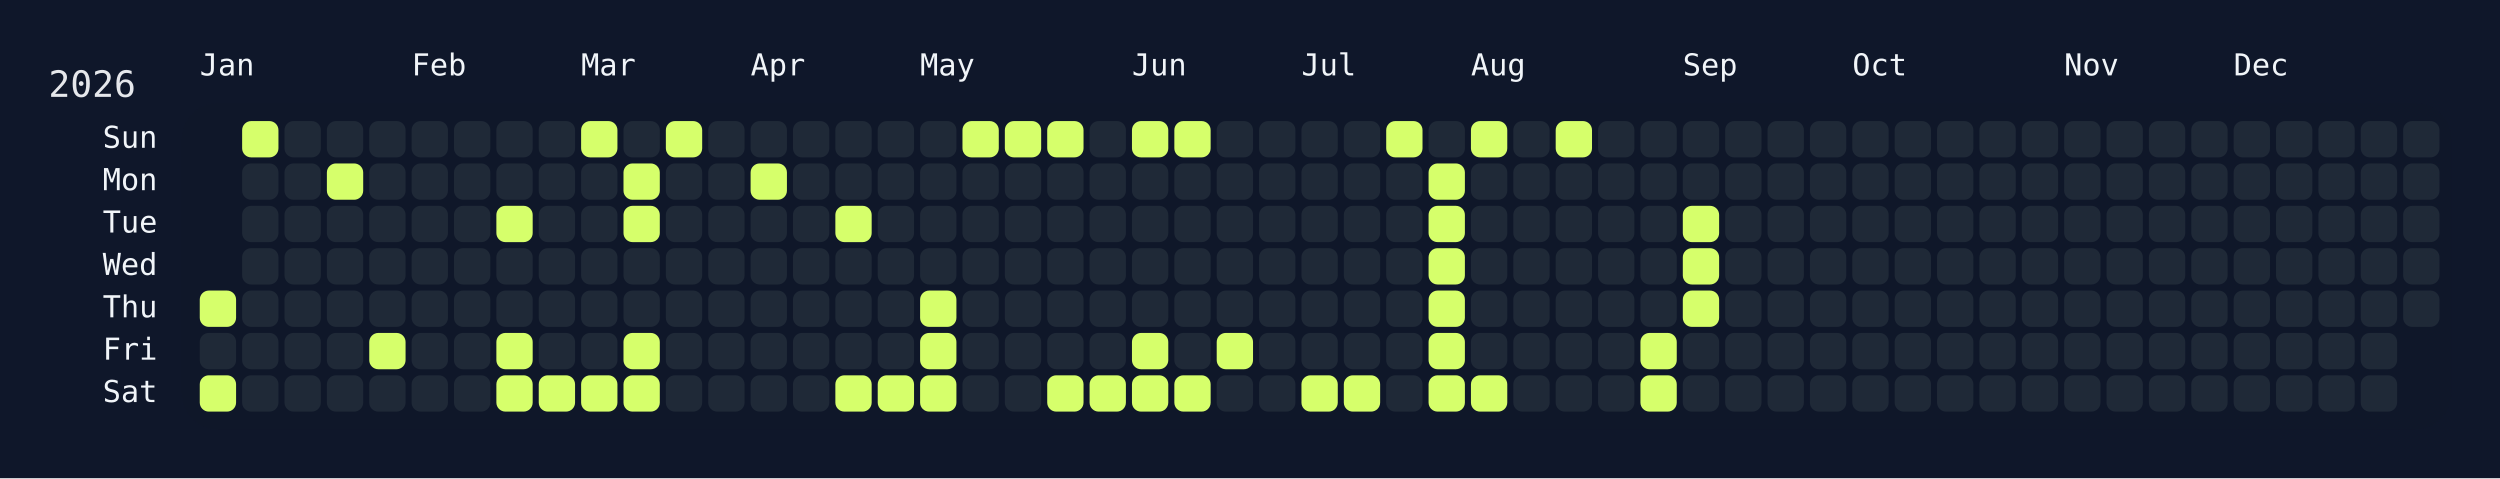
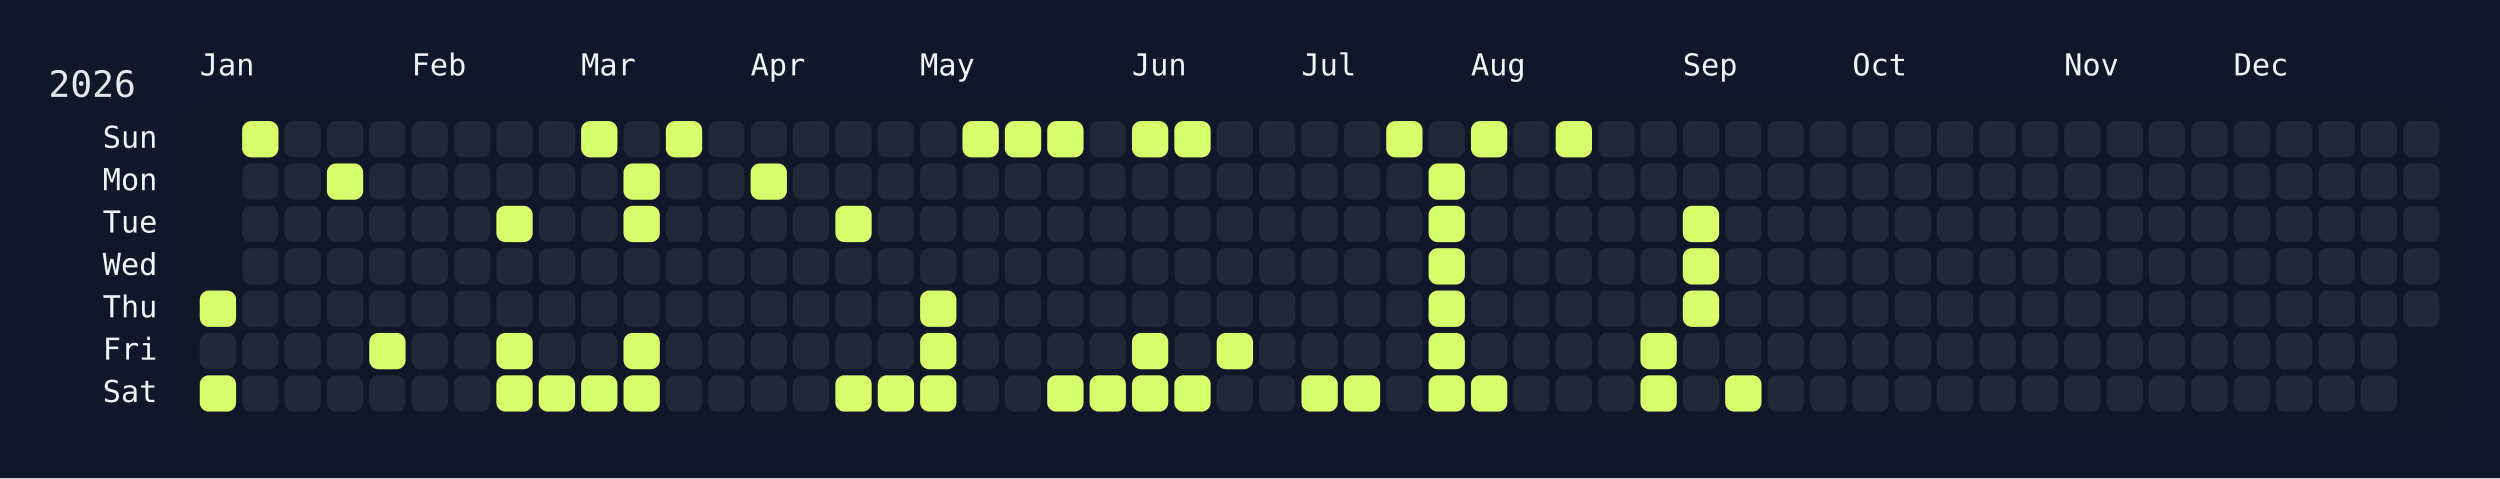
<svg xmlns="http://www.w3.org/2000/svg" width="826" height="158" viewBox="0 0 826 158">
  <rect width="826" height="158" fill="#0f172a" />
  <rect x="60" y="34" width="750" height="108" rx="12" ry="12" fill="rgba(15, 23, 42, 0.8)" />
  <text x="16" y="32" font-size="12" fill="#e5e7eb" font-family="JetBrains Mono, ui-monospace, SFMono-Regular, Menlo, Monaco, Consolas, monospace">2026</text>
  <text x="66" y="18" font-size="10" fill="#f1f5f9" font-family="JetBrains Mono, ui-monospace, SFMono-Regular, Menlo, Monaco, Consolas, monospace" dominant-baseline="hanging">Jan</text>
  <text x="136" y="18" font-size="10" fill="#f1f5f9" font-family="JetBrains Mono, ui-monospace, SFMono-Regular, Menlo, Monaco, Consolas, monospace" dominant-baseline="hanging">Feb</text>
  <text x="192" y="18" font-size="10" fill="#f1f5f9" font-family="JetBrains Mono, ui-monospace, SFMono-Regular, Menlo, Monaco, Consolas, monospace" dominant-baseline="hanging">Mar</text>
  <text x="248" y="18" font-size="10" fill="#f1f5f9" font-family="JetBrains Mono, ui-monospace, SFMono-Regular, Menlo, Monaco, Consolas, monospace" dominant-baseline="hanging">Apr</text>
  <text x="304" y="18" font-size="10" fill="#f1f5f9" font-family="JetBrains Mono, ui-monospace, SFMono-Regular, Menlo, Monaco, Consolas, monospace" dominant-baseline="hanging">May</text>
  <text x="374" y="18" font-size="10" fill="#f1f5f9" font-family="JetBrains Mono, ui-monospace, SFMono-Regular, Menlo, Monaco, Consolas, monospace" dominant-baseline="hanging">Jun</text>
  <text x="430" y="18" font-size="10" fill="#f1f5f9" font-family="JetBrains Mono, ui-monospace, SFMono-Regular, Menlo, Monaco, Consolas, monospace" dominant-baseline="hanging">Jul</text>
  <text x="486" y="18" font-size="10" fill="#f1f5f9" font-family="JetBrains Mono, ui-monospace, SFMono-Regular, Menlo, Monaco, Consolas, monospace" dominant-baseline="hanging">Aug</text>
  <text x="556" y="18" font-size="10" fill="#f1f5f9" font-family="JetBrains Mono, ui-monospace, SFMono-Regular, Menlo, Monaco, Consolas, monospace" dominant-baseline="hanging">Sep</text>
  <text x="612" y="18" font-size="10" fill="#f1f5f9" font-family="JetBrains Mono, ui-monospace, SFMono-Regular, Menlo, Monaco, Consolas, monospace" dominant-baseline="hanging">Oct</text>
  <text x="682" y="18" font-size="10" fill="#f1f5f9" font-family="JetBrains Mono, ui-monospace, SFMono-Regular, Menlo, Monaco, Consolas, monospace" dominant-baseline="hanging">Nov</text>
  <text x="738" y="18" font-size="10" fill="#f1f5f9" font-family="JetBrains Mono, ui-monospace, SFMono-Regular, Menlo, Monaco, Consolas, monospace" dominant-baseline="hanging">Dec</text>
  <text x="52" y="46.0" font-size="10" fill="#f1f5f9" font-family="JetBrains Mono, ui-monospace, SFMono-Regular, Menlo, Monaco, Consolas, monospace" text-anchor="end" dominant-baseline="middle">Sun</text>
  <text x="52" y="60.0" font-size="10" fill="#f1f5f9" font-family="JetBrains Mono, ui-monospace, SFMono-Regular, Menlo, Monaco, Consolas, monospace" text-anchor="end" dominant-baseline="middle">Mon</text>
  <text x="52" y="74.0" font-size="10" fill="#f1f5f9" font-family="JetBrains Mono, ui-monospace, SFMono-Regular, Menlo, Monaco, Consolas, monospace" text-anchor="end" dominant-baseline="middle">Tue</text>
  <text x="52" y="88.0" font-size="10" fill="#f1f5f9" font-family="JetBrains Mono, ui-monospace, SFMono-Regular, Menlo, Monaco, Consolas, monospace" text-anchor="end" dominant-baseline="middle">Wed</text>
  <text x="52" y="102.0" font-size="10" fill="#f1f5f9" font-family="JetBrains Mono, ui-monospace, SFMono-Regular, Menlo, Monaco, Consolas, monospace" text-anchor="end" dominant-baseline="middle">Thu</text>
  <text x="52" y="116.0" font-size="10" fill="#f1f5f9" font-family="JetBrains Mono, ui-monospace, SFMono-Regular, Menlo, Monaco, Consolas, monospace" text-anchor="end" dominant-baseline="middle">Fri</text>
  <text x="52" y="130.0" font-size="10" fill="#f1f5f9" font-family="JetBrains Mono, ui-monospace, SFMono-Regular, Menlo, Monaco, Consolas, monospace" text-anchor="end" dominant-baseline="middle">Sat</text>
  <g transform="translate(66,40)">
    <rect x="0" y="56" width="12" height="12" rx="3" ry="3" fill="#d6ff6b" data-date="2026-01-01" />
    <rect x="0" y="70" width="12" height="12" rx="3" ry="3" fill="#1f2937" data-date="2026-01-02" />
    <rect x="0" y="84" width="12" height="12" rx="3" ry="3" fill="#d6ff6b" data-date="2026-01-03" />
    <rect x="14" y="0" width="12" height="12" rx="3" ry="3" fill="#d6ff6b" data-date="2026-01-04" />
    <rect x="14" y="14" width="12" height="12" rx="3" ry="3" fill="#1f2937" data-date="2026-01-05" />
    <rect x="14" y="28" width="12" height="12" rx="3" ry="3" fill="#1f2937" data-date="2026-01-06" />
    <rect x="14" y="42" width="12" height="12" rx="3" ry="3" fill="#1f2937" data-date="2026-01-07" />
    <rect x="14" y="56" width="12" height="12" rx="3" ry="3" fill="#1f2937" data-date="2026-01-08" />
    <rect x="14" y="70" width="12" height="12" rx="3" ry="3" fill="#1f2937" data-date="2026-01-09" />
    <rect x="14" y="84" width="12" height="12" rx="3" ry="3" fill="#1f2937" data-date="2026-01-10" />
    <rect x="28" y="0" width="12" height="12" rx="3" ry="3" fill="#1f2937" data-date="2026-01-11" />
    <rect x="28" y="14" width="12" height="12" rx="3" ry="3" fill="#1f2937" data-date="2026-01-12" />
    <rect x="28" y="28" width="12" height="12" rx="3" ry="3" fill="#1f2937" data-date="2026-01-13" />
    <rect x="28" y="42" width="12" height="12" rx="3" ry="3" fill="#1f2937" data-date="2026-01-14" />
    <rect x="28" y="56" width="12" height="12" rx="3" ry="3" fill="#1f2937" data-date="2026-01-15" />
    <rect x="28" y="70" width="12" height="12" rx="3" ry="3" fill="#1f2937" data-date="2026-01-16" />
    <rect x="28" y="84" width="12" height="12" rx="3" ry="3" fill="#1f2937" data-date="2026-01-17" />
    <rect x="42" y="0" width="12" height="12" rx="3" ry="3" fill="#1f2937" data-date="2026-01-18" />
    <rect x="42" y="14" width="12" height="12" rx="3" ry="3" fill="#d6ff6b" data-date="2026-01-19" />
    <rect x="42" y="28" width="12" height="12" rx="3" ry="3" fill="#1f2937" data-date="2026-01-20" />
    <rect x="42" y="42" width="12" height="12" rx="3" ry="3" fill="#1f2937" data-date="2026-01-21" />
    <rect x="42" y="56" width="12" height="12" rx="3" ry="3" fill="#1f2937" data-date="2026-01-22" />
    <rect x="42" y="70" width="12" height="12" rx="3" ry="3" fill="#1f2937" data-date="2026-01-23" />
    <rect x="42" y="84" width="12" height="12" rx="3" ry="3" fill="#1f2937" data-date="2026-01-24" />
    <rect x="56" y="0" width="12" height="12" rx="3" ry="3" fill="#1f2937" data-date="2026-01-25" />
    <rect x="56" y="14" width="12" height="12" rx="3" ry="3" fill="#1f2937" data-date="2026-01-26" />
    <rect x="56" y="28" width="12" height="12" rx="3" ry="3" fill="#1f2937" data-date="2026-01-27" />
    <rect x="56" y="42" width="12" height="12" rx="3" ry="3" fill="#1f2937" data-date="2026-01-28" />
    <rect x="56" y="56" width="12" height="12" rx="3" ry="3" fill="#1f2937" data-date="2026-01-29" />
    <rect x="56" y="70" width="12" height="12" rx="3" ry="3" fill="#d6ff6b" data-date="2026-01-30" />
    <rect x="56" y="84" width="12" height="12" rx="3" ry="3" fill="#1f2937" data-date="2026-01-31" />
    <rect x="70" y="0" width="12" height="12" rx="3" ry="3" fill="#1f2937" data-date="2026-02-01" />
    <rect x="70" y="14" width="12" height="12" rx="3" ry="3" fill="#1f2937" data-date="2026-02-02" />
    <rect x="70" y="28" width="12" height="12" rx="3" ry="3" fill="#1f2937" data-date="2026-02-03" />
    <rect x="70" y="42" width="12" height="12" rx="3" ry="3" fill="#1f2937" data-date="2026-02-04" />
    <rect x="70" y="56" width="12" height="12" rx="3" ry="3" fill="#1f2937" data-date="2026-02-05" />
    <rect x="70" y="70" width="12" height="12" rx="3" ry="3" fill="#1f2937" data-date="2026-02-06" />
    <rect x="70" y="84" width="12" height="12" rx="3" ry="3" fill="#1f2937" data-date="2026-02-07" />
    <rect x="84" y="0" width="12" height="12" rx="3" ry="3" fill="#1f2937" data-date="2026-02-08" />
    <rect x="84" y="14" width="12" height="12" rx="3" ry="3" fill="#1f2937" data-date="2026-02-09" />
    <rect x="84" y="28" width="12" height="12" rx="3" ry="3" fill="#1f2937" data-date="2026-02-10" />
    <rect x="84" y="42" width="12" height="12" rx="3" ry="3" fill="#1f2937" data-date="2026-02-11" />
    <rect x="84" y="56" width="12" height="12" rx="3" ry="3" fill="#1f2937" data-date="2026-02-12" />
    <rect x="84" y="70" width="12" height="12" rx="3" ry="3" fill="#1f2937" data-date="2026-02-13" />
    <rect x="84" y="84" width="12" height="12" rx="3" ry="3" fill="#1f2937" data-date="2026-02-14" />
    <rect x="98" y="0" width="12" height="12" rx="3" ry="3" fill="#1f2937" data-date="2026-02-15" />
    <rect x="98" y="14" width="12" height="12" rx="3" ry="3" fill="#1f2937" data-date="2026-02-16" />
    <rect x="98" y="28" width="12" height="12" rx="3" ry="3" fill="#d6ff6b" data-date="2026-02-17" />
    <rect x="98" y="42" width="12" height="12" rx="3" ry="3" fill="#1f2937" data-date="2026-02-18" />
    <rect x="98" y="56" width="12" height="12" rx="3" ry="3" fill="#1f2937" data-date="2026-02-19" />
    <rect x="98" y="70" width="12" height="12" rx="3" ry="3" fill="#d6ff6b" data-date="2026-02-20" />
    <rect x="98" y="84" width="12" height="12" rx="3" ry="3" fill="#d6ff6b" data-date="2026-02-21" />
    <rect x="112" y="0" width="12" height="12" rx="3" ry="3" fill="#1f2937" data-date="2026-02-22" />
    <rect x="112" y="14" width="12" height="12" rx="3" ry="3" fill="#1f2937" data-date="2026-02-23" />
    <rect x="112" y="28" width="12" height="12" rx="3" ry="3" fill="#1f2937" data-date="2026-02-24" />
    <rect x="112" y="42" width="12" height="12" rx="3" ry="3" fill="#1f2937" data-date="2026-02-25" />
    <rect x="112" y="56" width="12" height="12" rx="3" ry="3" fill="#1f2937" data-date="2026-02-26" />
    <rect x="112" y="70" width="12" height="12" rx="3" ry="3" fill="#1f2937" data-date="2026-02-27" />
    <rect x="112" y="84" width="12" height="12" rx="3" ry="3" fill="#d6ff6b" data-date="2026-02-28" />
    <rect x="126" y="0" width="12" height="12" rx="3" ry="3" fill="#d6ff6b" data-date="2026-03-01" />
    <rect x="126" y="14" width="12" height="12" rx="3" ry="3" fill="#1f2937" data-date="2026-03-02" />
    <rect x="126" y="28" width="12" height="12" rx="3" ry="3" fill="#1f2937" data-date="2026-03-03" />
    <rect x="126" y="42" width="12" height="12" rx="3" ry="3" fill="#1f2937" data-date="2026-03-04" />
    <rect x="126" y="56" width="12" height="12" rx="3" ry="3" fill="#1f2937" data-date="2026-03-05" />
    <rect x="126" y="70" width="12" height="12" rx="3" ry="3" fill="#1f2937" data-date="2026-03-06" />
    <rect x="126" y="84" width="12" height="12" rx="3" ry="3" fill="#d6ff6b" data-date="2026-03-07" />
    <rect x="140" y="0" width="12" height="12" rx="3" ry="3" fill="#1f2937" data-date="2026-03-08" />
    <rect x="140" y="14" width="12" height="12" rx="3" ry="3" fill="#d6ff6b" data-date="2026-03-09" />
    <rect x="140" y="28" width="12" height="12" rx="3" ry="3" fill="#d6ff6b" data-date="2026-03-10" />
    <rect x="140" y="42" width="12" height="12" rx="3" ry="3" fill="#1f2937" data-date="2026-03-11" />
    <rect x="140" y="56" width="12" height="12" rx="3" ry="3" fill="#1f2937" data-date="2026-03-12" />
    <rect x="140" y="70" width="12" height="12" rx="3" ry="3" fill="#d6ff6b" data-date="2026-03-13" />
    <rect x="140" y="84" width="12" height="12" rx="3" ry="3" fill="#d6ff6b" data-date="2026-03-14" />
    <rect x="154" y="0" width="12" height="12" rx="3" ry="3" fill="#d6ff6b" data-date="2026-03-15" />
    <rect x="154" y="14" width="12" height="12" rx="3" ry="3" fill="#1f2937" data-date="2026-03-16" />
    <rect x="154" y="28" width="12" height="12" rx="3" ry="3" fill="#1f2937" data-date="2026-03-17" />
    <rect x="154" y="42" width="12" height="12" rx="3" ry="3" fill="#1f2937" data-date="2026-03-18" />
    <rect x="154" y="56" width="12" height="12" rx="3" ry="3" fill="#1f2937" data-date="2026-03-19" />
    <rect x="154" y="70" width="12" height="12" rx="3" ry="3" fill="#1f2937" data-date="2026-03-20" />
    <rect x="154" y="84" width="12" height="12" rx="3" ry="3" fill="#1f2937" data-date="2026-03-21" />
    <rect x="168" y="0" width="12" height="12" rx="3" ry="3" fill="#1f2937" data-date="2026-03-22" />
    <rect x="168" y="14" width="12" height="12" rx="3" ry="3" fill="#1f2937" data-date="2026-03-23" />
    <rect x="168" y="28" width="12" height="12" rx="3" ry="3" fill="#1f2937" data-date="2026-03-24" />
    <rect x="168" y="42" width="12" height="12" rx="3" ry="3" fill="#1f2937" data-date="2026-03-25" />
    <rect x="168" y="56" width="12" height="12" rx="3" ry="3" fill="#1f2937" data-date="2026-03-26" />
    <rect x="168" y="70" width="12" height="12" rx="3" ry="3" fill="#1f2937" data-date="2026-03-27" />
    <rect x="168" y="84" width="12" height="12" rx="3" ry="3" fill="#1f2937" data-date="2026-03-28" />
    <rect x="182" y="0" width="12" height="12" rx="3" ry="3" fill="#1f2937" data-date="2026-03-29" />
    <rect x="182" y="14" width="12" height="12" rx="3" ry="3" fill="#d6ff6b" data-date="2026-03-30" />
    <rect x="182" y="28" width="12" height="12" rx="3" ry="3" fill="#1f2937" data-date="2026-03-31" />
    <rect x="182" y="42" width="12" height="12" rx="3" ry="3" fill="#1f2937" data-date="2026-04-01" />
    <rect x="182" y="56" width="12" height="12" rx="3" ry="3" fill="#1f2937" data-date="2026-04-02" />
    <rect x="182" y="70" width="12" height="12" rx="3" ry="3" fill="#1f2937" data-date="2026-04-03" />
    <rect x="182" y="84" width="12" height="12" rx="3" ry="3" fill="#1f2937" data-date="2026-04-04" />
    <rect x="196" y="0" width="12" height="12" rx="3" ry="3" fill="#1f2937" data-date="2026-04-05" />
    <rect x="196" y="14" width="12" height="12" rx="3" ry="3" fill="#1f2937" data-date="2026-04-06" />
    <rect x="196" y="28" width="12" height="12" rx="3" ry="3" fill="#1f2937" data-date="2026-04-07" />
    <rect x="196" y="42" width="12" height="12" rx="3" ry="3" fill="#1f2937" data-date="2026-04-08" />
    <rect x="196" y="56" width="12" height="12" rx="3" ry="3" fill="#1f2937" data-date="2026-04-09" />
    <rect x="196" y="70" width="12" height="12" rx="3" ry="3" fill="#1f2937" data-date="2026-04-10" />
    <rect x="196" y="84" width="12" height="12" rx="3" ry="3" fill="#1f2937" data-date="2026-04-11" />
    <rect x="210" y="0" width="12" height="12" rx="3" ry="3" fill="#1f2937" data-date="2026-04-12" />
    <rect x="210" y="14" width="12" height="12" rx="3" ry="3" fill="#1f2937" data-date="2026-04-13" />
    <rect x="210" y="28" width="12" height="12" rx="3" ry="3" fill="#d6ff6b" data-date="2026-04-14" />
    <rect x="210" y="42" width="12" height="12" rx="3" ry="3" fill="#1f2937" data-date="2026-04-15" />
    <rect x="210" y="56" width="12" height="12" rx="3" ry="3" fill="#1f2937" data-date="2026-04-16" />
    <rect x="210" y="70" width="12" height="12" rx="3" ry="3" fill="#1f2937" data-date="2026-04-17" />
    <rect x="210" y="84" width="12" height="12" rx="3" ry="3" fill="#d6ff6b" data-date="2026-04-18" />
    <rect x="224" y="0" width="12" height="12" rx="3" ry="3" fill="#1f2937" data-date="2026-04-19" />
    <rect x="224" y="14" width="12" height="12" rx="3" ry="3" fill="#1f2937" data-date="2026-04-20" />
    <rect x="224" y="28" width="12" height="12" rx="3" ry="3" fill="#1f2937" data-date="2026-04-21" />
    <rect x="224" y="42" width="12" height="12" rx="3" ry="3" fill="#1f2937" data-date="2026-04-22" />
    <rect x="224" y="56" width="12" height="12" rx="3" ry="3" fill="#1f2937" data-date="2026-04-23" />
    <rect x="224" y="70" width="12" height="12" rx="3" ry="3" fill="#1f2937" data-date="2026-04-24" />
    <rect x="224" y="84" width="12" height="12" rx="3" ry="3" fill="#d6ff6b" data-date="2026-04-25" />
    <rect x="238" y="0" width="12" height="12" rx="3" ry="3" fill="#1f2937" data-date="2026-04-26" />
    <rect x="238" y="14" width="12" height="12" rx="3" ry="3" fill="#1f2937" data-date="2026-04-27" />
    <rect x="238" y="28" width="12" height="12" rx="3" ry="3" fill="#1f2937" data-date="2026-04-28" />
    <rect x="238" y="42" width="12" height="12" rx="3" ry="3" fill="#1f2937" data-date="2026-04-29" />
    <rect x="238" y="56" width="12" height="12" rx="3" ry="3" fill="#d6ff6b" data-date="2026-04-30" />
    <rect x="238" y="70" width="12" height="12" rx="3" ry="3" fill="#d6ff6b" data-date="2026-05-01" />
    <rect x="238" y="84" width="12" height="12" rx="3" ry="3" fill="#d6ff6b" data-date="2026-05-02" />
    <rect x="252" y="0" width="12" height="12" rx="3" ry="3" fill="#d6ff6b" data-date="2026-05-03" />
    <rect x="252" y="14" width="12" height="12" rx="3" ry="3" fill="#1f2937" data-date="2026-05-04" />
    <rect x="252" y="28" width="12" height="12" rx="3" ry="3" fill="#1f2937" data-date="2026-05-05" />
    <rect x="252" y="42" width="12" height="12" rx="3" ry="3" fill="#1f2937" data-date="2026-05-06" />
    <rect x="252" y="56" width="12" height="12" rx="3" ry="3" fill="#1f2937" data-date="2026-05-07" />
    <rect x="252" y="70" width="12" height="12" rx="3" ry="3" fill="#1f2937" data-date="2026-05-08" />
    <rect x="252" y="84" width="12" height="12" rx="3" ry="3" fill="#1f2937" data-date="2026-05-09" />
    <rect x="266" y="0" width="12" height="12" rx="3" ry="3" fill="#d6ff6b" data-date="2026-05-10" />
    <rect x="266" y="14" width="12" height="12" rx="3" ry="3" fill="#1f2937" data-date="2026-05-11" />
    <rect x="266" y="28" width="12" height="12" rx="3" ry="3" fill="#1f2937" data-date="2026-05-12" />
    <rect x="266" y="42" width="12" height="12" rx="3" ry="3" fill="#1f2937" data-date="2026-05-13" />
    <rect x="266" y="56" width="12" height="12" rx="3" ry="3" fill="#1f2937" data-date="2026-05-14" />
    <rect x="266" y="70" width="12" height="12" rx="3" ry="3" fill="#1f2937" data-date="2026-05-15" />
    <rect x="266" y="84" width="12" height="12" rx="3" ry="3" fill="#1f2937" data-date="2026-05-16" />
    <rect x="280" y="0" width="12" height="12" rx="3" ry="3" fill="#d6ff6b" data-date="2026-05-17" />
    <rect x="280" y="14" width="12" height="12" rx="3" ry="3" fill="#1f2937" data-date="2026-05-18" />
    <rect x="280" y="28" width="12" height="12" rx="3" ry="3" fill="#1f2937" data-date="2026-05-19" />
    <rect x="280" y="42" width="12" height="12" rx="3" ry="3" fill="#1f2937" data-date="2026-05-20" />
    <rect x="280" y="56" width="12" height="12" rx="3" ry="3" fill="#1f2937" data-date="2026-05-21" />
    <rect x="280" y="70" width="12" height="12" rx="3" ry="3" fill="#1f2937" data-date="2026-05-22" />
    <rect x="280" y="84" width="12" height="12" rx="3" ry="3" fill="#d6ff6b" data-date="2026-05-23" />
    <rect x="294" y="0" width="12" height="12" rx="3" ry="3" fill="#1f2937" data-date="2026-05-24" />
    <rect x="294" y="14" width="12" height="12" rx="3" ry="3" fill="#1f2937" data-date="2026-05-25" />
    <rect x="294" y="28" width="12" height="12" rx="3" ry="3" fill="#1f2937" data-date="2026-05-26" />
    <rect x="294" y="42" width="12" height="12" rx="3" ry="3" fill="#1f2937" data-date="2026-05-27" />
    <rect x="294" y="56" width="12" height="12" rx="3" ry="3" fill="#1f2937" data-date="2026-05-28" />
    <rect x="294" y="70" width="12" height="12" rx="3" ry="3" fill="#1f2937" data-date="2026-05-29" />
    <rect x="294" y="84" width="12" height="12" rx="3" ry="3" fill="#d6ff6b" data-date="2026-05-30" />
    <rect x="308" y="0" width="12" height="12" rx="3" ry="3" fill="#d6ff6b" data-date="2026-05-31" />
    <rect x="308" y="14" width="12" height="12" rx="3" ry="3" fill="#1f2937" data-date="2026-06-01" />
    <rect x="308" y="28" width="12" height="12" rx="3" ry="3" fill="#1f2937" data-date="2026-06-02" />
    <rect x="308" y="42" width="12" height="12" rx="3" ry="3" fill="#1f2937" data-date="2026-06-03" />
    <rect x="308" y="56" width="12" height="12" rx="3" ry="3" fill="#1f2937" data-date="2026-06-04" />
    <rect x="308" y="70" width="12" height="12" rx="3" ry="3" fill="#d6ff6b" data-date="2026-06-05" />
    <rect x="308" y="84" width="12" height="12" rx="3" ry="3" fill="#d6ff6b" data-date="2026-06-06" />
    <rect x="322" y="0" width="12" height="12" rx="3" ry="3" fill="#d6ff6b" data-date="2026-06-07" />
    <rect x="322" y="14" width="12" height="12" rx="3" ry="3" fill="#1f2937" data-date="2026-06-08" />
    <rect x="322" y="28" width="12" height="12" rx="3" ry="3" fill="#1f2937" data-date="2026-06-09" />
    <rect x="322" y="42" width="12" height="12" rx="3" ry="3" fill="#1f2937" data-date="2026-06-10" />
    <rect x="322" y="56" width="12" height="12" rx="3" ry="3" fill="#1f2937" data-date="2026-06-11" />
    <rect x="322" y="70" width="12" height="12" rx="3" ry="3" fill="#1f2937" data-date="2026-06-12" />
    <rect x="322" y="84" width="12" height="12" rx="3" ry="3" fill="#d6ff6b" data-date="2026-06-13" />
    <rect x="336" y="0" width="12" height="12" rx="3" ry="3" fill="#1f2937" data-date="2026-06-14" />
    <rect x="336" y="14" width="12" height="12" rx="3" ry="3" fill="#1f2937" data-date="2026-06-15" />
    <rect x="336" y="28" width="12" height="12" rx="3" ry="3" fill="#1f2937" data-date="2026-06-16" />
    <rect x="336" y="42" width="12" height="12" rx="3" ry="3" fill="#1f2937" data-date="2026-06-17" />
    <rect x="336" y="56" width="12" height="12" rx="3" ry="3" fill="#1f2937" data-date="2026-06-18" />
    <rect x="336" y="70" width="12" height="12" rx="3" ry="3" fill="#d6ff6b" data-date="2026-06-19" />
    <rect x="336" y="84" width="12" height="12" rx="3" ry="3" fill="#1f2937" data-date="2026-06-20" />
    <rect x="350" y="0" width="12" height="12" rx="3" ry="3" fill="#1f2937" data-date="2026-06-21" />
    <rect x="350" y="14" width="12" height="12" rx="3" ry="3" fill="#1f2937" data-date="2026-06-22" />
    <rect x="350" y="28" width="12" height="12" rx="3" ry="3" fill="#1f2937" data-date="2026-06-23" />
    <rect x="350" y="42" width="12" height="12" rx="3" ry="3" fill="#1f2937" data-date="2026-06-24" />
    <rect x="350" y="56" width="12" height="12" rx="3" ry="3" fill="#1f2937" data-date="2026-06-25" />
    <rect x="350" y="70" width="12" height="12" rx="3" ry="3" fill="#1f2937" data-date="2026-06-26" />
    <rect x="350" y="84" width="12" height="12" rx="3" ry="3" fill="#1f2937" data-date="2026-06-27" />
    <rect x="364" y="0" width="12" height="12" rx="3" ry="3" fill="#1f2937" data-date="2026-06-28" />
    <rect x="364" y="14" width="12" height="12" rx="3" ry="3" fill="#1f2937" data-date="2026-06-29" />
    <rect x="364" y="28" width="12" height="12" rx="3" ry="3" fill="#1f2937" data-date="2026-06-30" />
    <rect x="364" y="42" width="12" height="12" rx="3" ry="3" fill="#1f2937" data-date="2026-07-01" />
    <rect x="364" y="56" width="12" height="12" rx="3" ry="3" fill="#1f2937" data-date="2026-07-02" />
    <rect x="364" y="70" width="12" height="12" rx="3" ry="3" fill="#1f2937" data-date="2026-07-03" />
    <rect x="364" y="84" width="12" height="12" rx="3" ry="3" fill="#d6ff6b" data-date="2026-07-04" />
    <rect x="378" y="0" width="12" height="12" rx="3" ry="3" fill="#1f2937" data-date="2026-07-05" />
    <rect x="378" y="14" width="12" height="12" rx="3" ry="3" fill="#1f2937" data-date="2026-07-06" />
    <rect x="378" y="28" width="12" height="12" rx="3" ry="3" fill="#1f2937" data-date="2026-07-07" />
    <rect x="378" y="42" width="12" height="12" rx="3" ry="3" fill="#1f2937" data-date="2026-07-08" />
    <rect x="378" y="56" width="12" height="12" rx="3" ry="3" fill="#1f2937" data-date="2026-07-09" />
    <rect x="378" y="70" width="12" height="12" rx="3" ry="3" fill="#1f2937" data-date="2026-07-10" />
    <rect x="378" y="84" width="12" height="12" rx="3" ry="3" fill="#d6ff6b" data-date="2026-07-11" />
    <rect x="392" y="0" width="12" height="12" rx="3" ry="3" fill="#d6ff6b" data-date="2026-07-12" />
    <rect x="392" y="14" width="12" height="12" rx="3" ry="3" fill="#1f2937" data-date="2026-07-13" />
    <rect x="392" y="28" width="12" height="12" rx="3" ry="3" fill="#1f2937" data-date="2026-07-14" />
    <rect x="392" y="42" width="12" height="12" rx="3" ry="3" fill="#1f2937" data-date="2026-07-15" />
    <rect x="392" y="56" width="12" height="12" rx="3" ry="3" fill="#1f2937" data-date="2026-07-16" />
    <rect x="392" y="70" width="12" height="12" rx="3" ry="3" fill="#1f2937" data-date="2026-07-17" />
    <rect x="392" y="84" width="12" height="12" rx="3" ry="3" fill="#1f2937" data-date="2026-07-18" />
    <rect x="406" y="0" width="12" height="12" rx="3" ry="3" fill="#1f2937" data-date="2026-07-19" />
    <rect x="406" y="14" width="12" height="12" rx="3" ry="3" fill="#d6ff6b" data-date="2026-07-20" />
    <rect x="406" y="28" width="12" height="12" rx="3" ry="3" fill="#d6ff6b" data-date="2026-07-21" />
    <rect x="406" y="42" width="12" height="12" rx="3" ry="3" fill="#d6ff6b" data-date="2026-07-22" />
    <rect x="406" y="56" width="12" height="12" rx="3" ry="3" fill="#d6ff6b" data-date="2026-07-23" />
    <rect x="406" y="70" width="12" height="12" rx="3" ry="3" fill="#d6ff6b" data-date="2026-07-24" />
    <rect x="406" y="84" width="12" height="12" rx="3" ry="3" fill="#d6ff6b" data-date="2026-07-25" />
    <rect x="420" y="0" width="12" height="12" rx="3" ry="3" fill="#d6ff6b" data-date="2026-07-26" />
    <rect x="420" y="14" width="12" height="12" rx="3" ry="3" fill="#1f2937" data-date="2026-07-27" />
    <rect x="420" y="28" width="12" height="12" rx="3" ry="3" fill="#1f2937" data-date="2026-07-28" />
    <rect x="420" y="42" width="12" height="12" rx="3" ry="3" fill="#1f2937" data-date="2026-07-29" />
    <rect x="420" y="56" width="12" height="12" rx="3" ry="3" fill="#1f2937" data-date="2026-07-30" />
    <rect x="420" y="70" width="12" height="12" rx="3" ry="3" fill="#1f2937" data-date="2026-07-31" />
    <rect x="420" y="84" width="12" height="12" rx="3" ry="3" fill="#d6ff6b" data-date="2026-08-01" />
    <rect x="434" y="0" width="12" height="12" rx="3" ry="3" fill="#1f2937" data-date="2026-08-02" />
    <rect x="434" y="14" width="12" height="12" rx="3" ry="3" fill="#1f2937" data-date="2026-08-03" />
    <rect x="434" y="28" width="12" height="12" rx="3" ry="3" fill="#1f2937" data-date="2026-08-04" />
    <rect x="434" y="42" width="12" height="12" rx="3" ry="3" fill="#1f2937" data-date="2026-08-05" />
    <rect x="434" y="56" width="12" height="12" rx="3" ry="3" fill="#1f2937" data-date="2026-08-06" />
    <rect x="434" y="70" width="12" height="12" rx="3" ry="3" fill="#1f2937" data-date="2026-08-07" />
    <rect x="434" y="84" width="12" height="12" rx="3" ry="3" fill="#1f2937" data-date="2026-08-08" />
    <rect x="448" y="0" width="12" height="12" rx="3" ry="3" fill="#d6ff6b" data-date="2026-08-09" />
    <rect x="448" y="14" width="12" height="12" rx="3" ry="3" fill="#1f2937" data-date="2026-08-10" />
    <rect x="448" y="28" width="12" height="12" rx="3" ry="3" fill="#1f2937" data-date="2026-08-11" />
    <rect x="448" y="42" width="12" height="12" rx="3" ry="3" fill="#1f2937" data-date="2026-08-12" />
    <rect x="448" y="56" width="12" height="12" rx="3" ry="3" fill="#1f2937" data-date="2026-08-13" />
    <rect x="448" y="70" width="12" height="12" rx="3" ry="3" fill="#1f2937" data-date="2026-08-14" />
    <rect x="448" y="84" width="12" height="12" rx="3" ry="3" fill="#1f2937" data-date="2026-08-15" />
    <rect x="462" y="0" width="12" height="12" rx="3" ry="3" fill="#1f2937" data-date="2026-08-16" />
    <rect x="462" y="14" width="12" height="12" rx="3" ry="3" fill="#1f2937" data-date="2026-08-17" />
    <rect x="462" y="28" width="12" height="12" rx="3" ry="3" fill="#1f2937" data-date="2026-08-18" />
    <rect x="462" y="42" width="12" height="12" rx="3" ry="3" fill="#1f2937" data-date="2026-08-19" />
    <rect x="462" y="56" width="12" height="12" rx="3" ry="3" fill="#1f2937" data-date="2026-08-20" />
    <rect x="462" y="70" width="12" height="12" rx="3" ry="3" fill="#1f2937" data-date="2026-08-21" />
    <rect x="462" y="84" width="12" height="12" rx="3" ry="3" fill="#1f2937" data-date="2026-08-22" />
    <rect x="476" y="0" width="12" height="12" rx="3" ry="3" fill="#1f2937" data-date="2026-08-23" />
    <rect x="476" y="14" width="12" height="12" rx="3" ry="3" fill="#1f2937" data-date="2026-08-24" />
    <rect x="476" y="28" width="12" height="12" rx="3" ry="3" fill="#1f2937" data-date="2026-08-25" />
    <rect x="476" y="42" width="12" height="12" rx="3" ry="3" fill="#1f2937" data-date="2026-08-26" />
    <rect x="476" y="56" width="12" height="12" rx="3" ry="3" fill="#1f2937" data-date="2026-08-27" />
    <rect x="476" y="70" width="12" height="12" rx="3" ry="3" fill="#d6ff6b" data-date="2026-08-28" />
    <rect x="476" y="84" width="12" height="12" rx="3" ry="3" fill="#d6ff6b" data-date="2026-08-29" />
    <rect x="490" y="0" width="12" height="12" rx="3" ry="3" fill="#1f2937" data-date="2026-08-30" />
    <rect x="490" y="14" width="12" height="12" rx="3" ry="3" fill="#1f2937" data-date="2026-08-31" />
    <rect x="490" y="28" width="12" height="12" rx="3" ry="3" fill="#d6ff6b" data-date="2026-09-01" />
    <rect x="490" y="42" width="12" height="12" rx="3" ry="3" fill="#d6ff6b" data-date="2026-09-02" />
    <rect x="490" y="56" width="12" height="12" rx="3" ry="3" fill="#d6ff6b" data-date="2026-09-03" />
    <rect x="490" y="70" width="12" height="12" rx="3" ry="3" fill="#1f2937" data-date="2026-09-04" />
    <rect x="490" y="84" width="12" height="12" rx="3" ry="3" fill="#1f2937" data-date="2026-09-05" />
    <rect x="504" y="0" width="12" height="12" rx="3" ry="3" fill="#1f2937" data-date="2026-09-06" />
    <rect x="504" y="14" width="12" height="12" rx="3" ry="3" fill="#1f2937" data-date="2026-09-07" />
    <rect x="504" y="28" width="12" height="12" rx="3" ry="3" fill="#1f2937" data-date="2026-09-08" />
    <rect x="504" y="42" width="12" height="12" rx="3" ry="3" fill="#1f2937" data-date="2026-09-09" />
    <rect x="504" y="56" width="12" height="12" rx="3" ry="3" fill="#1f2937" data-date="2026-09-10" />
    <rect x="504" y="70" width="12" height="12" rx="3" ry="3" fill="#1f2937" data-date="2026-09-11" />
-     <rect x="504" y="84" width="12" height="12" rx="3" ry="3" fill="#1f2937" data-date="2026-09-12" />
+     <rect x="504" y="84" width="12" height="12" rx="3" ry="3" fill="#d6ff6b" data-date="2026-09-12" />
    <rect x="518" y="0" width="12" height="12" rx="3" ry="3" fill="#1f2937" data-date="2026-09-13" />
    <rect x="518" y="14" width="12" height="12" rx="3" ry="3" fill="#1f2937" data-date="2026-09-14" />
    <rect x="518" y="28" width="12" height="12" rx="3" ry="3" fill="#1f2937" data-date="2026-09-15" />
    <rect x="518" y="42" width="12" height="12" rx="3" ry="3" fill="#1f2937" data-date="2026-09-16" />
    <rect x="518" y="56" width="12" height="12" rx="3" ry="3" fill="#1f2937" data-date="2026-09-17" />
    <rect x="518" y="70" width="12" height="12" rx="3" ry="3" fill="#1f2937" data-date="2026-09-18" />
    <rect x="518" y="84" width="12" height="12" rx="3" ry="3" fill="#1f2937" data-date="2026-09-19" />
    <rect x="532" y="0" width="12" height="12" rx="3" ry="3" fill="#1f2937" data-date="2026-09-20" />
    <rect x="532" y="14" width="12" height="12" rx="3" ry="3" fill="#1f2937" data-date="2026-09-21" />
    <rect x="532" y="28" width="12" height="12" rx="3" ry="3" fill="#1f2937" data-date="2026-09-22" />
    <rect x="532" y="42" width="12" height="12" rx="3" ry="3" fill="#1f2937" data-date="2026-09-23" />
    <rect x="532" y="56" width="12" height="12" rx="3" ry="3" fill="#1f2937" data-date="2026-09-24" />
    <rect x="532" y="70" width="12" height="12" rx="3" ry="3" fill="#1f2937" data-date="2026-09-25" />
    <rect x="532" y="84" width="12" height="12" rx="3" ry="3" fill="#1f2937" data-date="2026-09-26" />
    <rect x="546" y="0" width="12" height="12" rx="3" ry="3" fill="#1f2937" data-date="2026-09-27" />
    <rect x="546" y="14" width="12" height="12" rx="3" ry="3" fill="#1f2937" data-date="2026-09-28" />
    <rect x="546" y="28" width="12" height="12" rx="3" ry="3" fill="#1f2937" data-date="2026-09-29" />
    <rect x="546" y="42" width="12" height="12" rx="3" ry="3" fill="#1f2937" data-date="2026-09-30" />
    <rect x="546" y="56" width="12" height="12" rx="3" ry="3" fill="#1f2937" data-date="2026-10-01" />
    <rect x="546" y="70" width="12" height="12" rx="3" ry="3" fill="#1f2937" data-date="2026-10-02" />
    <rect x="546" y="84" width="12" height="12" rx="3" ry="3" fill="#1f2937" data-date="2026-10-03" />
    <rect x="560" y="0" width="12" height="12" rx="3" ry="3" fill="#1f2937" data-date="2026-10-04" />
    <rect x="560" y="14" width="12" height="12" rx="3" ry="3" fill="#1f2937" data-date="2026-10-05" />
    <rect x="560" y="28" width="12" height="12" rx="3" ry="3" fill="#1f2937" data-date="2026-10-06" />
    <rect x="560" y="42" width="12" height="12" rx="3" ry="3" fill="#1f2937" data-date="2026-10-07" />
    <rect x="560" y="56" width="12" height="12" rx="3" ry="3" fill="#1f2937" data-date="2026-10-08" />
    <rect x="560" y="70" width="12" height="12" rx="3" ry="3" fill="#1f2937" data-date="2026-10-09" />
    <rect x="560" y="84" width="12" height="12" rx="3" ry="3" fill="#1f2937" data-date="2026-10-10" />
    <rect x="574" y="0" width="12" height="12" rx="3" ry="3" fill="#1f2937" data-date="2026-10-11" />
    <rect x="574" y="14" width="12" height="12" rx="3" ry="3" fill="#1f2937" data-date="2026-10-12" />
    <rect x="574" y="28" width="12" height="12" rx="3" ry="3" fill="#1f2937" data-date="2026-10-13" />
    <rect x="574" y="42" width="12" height="12" rx="3" ry="3" fill="#1f2937" data-date="2026-10-14" />
    <rect x="574" y="56" width="12" height="12" rx="3" ry="3" fill="#1f2937" data-date="2026-10-15" />
    <rect x="574" y="70" width="12" height="12" rx="3" ry="3" fill="#1f2937" data-date="2026-10-16" />
    <rect x="574" y="84" width="12" height="12" rx="3" ry="3" fill="#1f2937" data-date="2026-10-17" />
    <rect x="588" y="0" width="12" height="12" rx="3" ry="3" fill="#1f2937" data-date="2026-10-18" />
    <rect x="588" y="14" width="12" height="12" rx="3" ry="3" fill="#1f2937" data-date="2026-10-19" />
    <rect x="588" y="28" width="12" height="12" rx="3" ry="3" fill="#1f2937" data-date="2026-10-20" />
    <rect x="588" y="42" width="12" height="12" rx="3" ry="3" fill="#1f2937" data-date="2026-10-21" />
    <rect x="588" y="56" width="12" height="12" rx="3" ry="3" fill="#1f2937" data-date="2026-10-22" />
    <rect x="588" y="70" width="12" height="12" rx="3" ry="3" fill="#1f2937" data-date="2026-10-23" />
    <rect x="588" y="84" width="12" height="12" rx="3" ry="3" fill="#1f2937" data-date="2026-10-24" />
    <rect x="602" y="0" width="12" height="12" rx="3" ry="3" fill="#1f2937" data-date="2026-10-25" />
    <rect x="602" y="14" width="12" height="12" rx="3" ry="3" fill="#1f2937" data-date="2026-10-26" />
    <rect x="602" y="28" width="12" height="12" rx="3" ry="3" fill="#1f2937" data-date="2026-10-27" />
    <rect x="602" y="42" width="12" height="12" rx="3" ry="3" fill="#1f2937" data-date="2026-10-28" />
    <rect x="602" y="56" width="12" height="12" rx="3" ry="3" fill="#1f2937" data-date="2026-10-29" />
    <rect x="602" y="70" width="12" height="12" rx="3" ry="3" fill="#1f2937" data-date="2026-10-30" />
    <rect x="602" y="84" width="12" height="12" rx="3" ry="3" fill="#1f2937" data-date="2026-10-31" />
    <rect x="616" y="0" width="12" height="12" rx="3" ry="3" fill="#1f2937" data-date="2026-11-01" />
    <rect x="616" y="14" width="12" height="12" rx="3" ry="3" fill="#1f2937" data-date="2026-11-02" />
    <rect x="616" y="28" width="12" height="12" rx="3" ry="3" fill="#1f2937" data-date="2026-11-03" />
    <rect x="616" y="42" width="12" height="12" rx="3" ry="3" fill="#1f2937" data-date="2026-11-04" />
    <rect x="616" y="56" width="12" height="12" rx="3" ry="3" fill="#1f2937" data-date="2026-11-05" />
    <rect x="616" y="70" width="12" height="12" rx="3" ry="3" fill="#1f2937" data-date="2026-11-06" />
    <rect x="616" y="84" width="12" height="12" rx="3" ry="3" fill="#1f2937" data-date="2026-11-07" />
    <rect x="630" y="0" width="12" height="12" rx="3" ry="3" fill="#1f2937" data-date="2026-11-08" />
    <rect x="630" y="14" width="12" height="12" rx="3" ry="3" fill="#1f2937" data-date="2026-11-09" />
    <rect x="630" y="28" width="12" height="12" rx="3" ry="3" fill="#1f2937" data-date="2026-11-10" />
    <rect x="630" y="42" width="12" height="12" rx="3" ry="3" fill="#1f2937" data-date="2026-11-11" />
    <rect x="630" y="56" width="12" height="12" rx="3" ry="3" fill="#1f2937" data-date="2026-11-12" />
    <rect x="630" y="70" width="12" height="12" rx="3" ry="3" fill="#1f2937" data-date="2026-11-13" />
    <rect x="630" y="84" width="12" height="12" rx="3" ry="3" fill="#1f2937" data-date="2026-11-14" />
    <rect x="644" y="0" width="12" height="12" rx="3" ry="3" fill="#1f2937" data-date="2026-11-15" />
    <rect x="644" y="14" width="12" height="12" rx="3" ry="3" fill="#1f2937" data-date="2026-11-16" />
    <rect x="644" y="28" width="12" height="12" rx="3" ry="3" fill="#1f2937" data-date="2026-11-17" />
    <rect x="644" y="42" width="12" height="12" rx="3" ry="3" fill="#1f2937" data-date="2026-11-18" />
    <rect x="644" y="56" width="12" height="12" rx="3" ry="3" fill="#1f2937" data-date="2026-11-19" />
    <rect x="644" y="70" width="12" height="12" rx="3" ry="3" fill="#1f2937" data-date="2026-11-20" />
    <rect x="644" y="84" width="12" height="12" rx="3" ry="3" fill="#1f2937" data-date="2026-11-21" />
    <rect x="658" y="0" width="12" height="12" rx="3" ry="3" fill="#1f2937" data-date="2026-11-22" />
    <rect x="658" y="14" width="12" height="12" rx="3" ry="3" fill="#1f2937" data-date="2026-11-23" />
    <rect x="658" y="28" width="12" height="12" rx="3" ry="3" fill="#1f2937" data-date="2026-11-24" />
    <rect x="658" y="42" width="12" height="12" rx="3" ry="3" fill="#1f2937" data-date="2026-11-25" />
    <rect x="658" y="56" width="12" height="12" rx="3" ry="3" fill="#1f2937" data-date="2026-11-26" />
    <rect x="658" y="70" width="12" height="12" rx="3" ry="3" fill="#1f2937" data-date="2026-11-27" />
    <rect x="658" y="84" width="12" height="12" rx="3" ry="3" fill="#1f2937" data-date="2026-11-28" />
    <rect x="672" y="0" width="12" height="12" rx="3" ry="3" fill="#1f2937" data-date="2026-11-29" />
    <rect x="672" y="14" width="12" height="12" rx="3" ry="3" fill="#1f2937" data-date="2026-11-30" />
    <rect x="672" y="28" width="12" height="12" rx="3" ry="3" fill="#1f2937" data-date="2026-12-01" />
    <rect x="672" y="42" width="12" height="12" rx="3" ry="3" fill="#1f2937" data-date="2026-12-02" />
    <rect x="672" y="56" width="12" height="12" rx="3" ry="3" fill="#1f2937" data-date="2026-12-03" />
    <rect x="672" y="70" width="12" height="12" rx="3" ry="3" fill="#1f2937" data-date="2026-12-04" />
    <rect x="672" y="84" width="12" height="12" rx="3" ry="3" fill="#1f2937" data-date="2026-12-05" />
    <rect x="686" y="0" width="12" height="12" rx="3" ry="3" fill="#1f2937" data-date="2026-12-06" />
    <rect x="686" y="14" width="12" height="12" rx="3" ry="3" fill="#1f2937" data-date="2026-12-07" />
    <rect x="686" y="28" width="12" height="12" rx="3" ry="3" fill="#1f2937" data-date="2026-12-08" />
    <rect x="686" y="42" width="12" height="12" rx="3" ry="3" fill="#1f2937" data-date="2026-12-09" />
    <rect x="686" y="56" width="12" height="12" rx="3" ry="3" fill="#1f2937" data-date="2026-12-10" />
    <rect x="686" y="70" width="12" height="12" rx="3" ry="3" fill="#1f2937" data-date="2026-12-11" />
    <rect x="686" y="84" width="12" height="12" rx="3" ry="3" fill="#1f2937" data-date="2026-12-12" />
    <rect x="700" y="0" width="12" height="12" rx="3" ry="3" fill="#1f2937" data-date="2026-12-13" />
    <rect x="700" y="14" width="12" height="12" rx="3" ry="3" fill="#1f2937" data-date="2026-12-14" />
    <rect x="700" y="28" width="12" height="12" rx="3" ry="3" fill="#1f2937" data-date="2026-12-15" />
    <rect x="700" y="42" width="12" height="12" rx="3" ry="3" fill="#1f2937" data-date="2026-12-16" />
    <rect x="700" y="56" width="12" height="12" rx="3" ry="3" fill="#1f2937" data-date="2026-12-17" />
    <rect x="700" y="70" width="12" height="12" rx="3" ry="3" fill="#1f2937" data-date="2026-12-18" />
    <rect x="700" y="84" width="12" height="12" rx="3" ry="3" fill="#1f2937" data-date="2026-12-19" />
    <rect x="714" y="0" width="12" height="12" rx="3" ry="3" fill="#1f2937" data-date="2026-12-20" />
    <rect x="714" y="14" width="12" height="12" rx="3" ry="3" fill="#1f2937" data-date="2026-12-21" />
    <rect x="714" y="28" width="12" height="12" rx="3" ry="3" fill="#1f2937" data-date="2026-12-22" />
    <rect x="714" y="42" width="12" height="12" rx="3" ry="3" fill="#1f2937" data-date="2026-12-23" />
    <rect x="714" y="56" width="12" height="12" rx="3" ry="3" fill="#1f2937" data-date="2026-12-24" />
    <rect x="714" y="70" width="12" height="12" rx="3" ry="3" fill="#1f2937" data-date="2026-12-25" />
    <rect x="714" y="84" width="12" height="12" rx="3" ry="3" fill="#1f2937" data-date="2026-12-26" />
    <rect x="728" y="0" width="12" height="12" rx="3" ry="3" fill="#1f2937" data-date="2026-12-27" />
    <rect x="728" y="14" width="12" height="12" rx="3" ry="3" fill="#1f2937" data-date="2026-12-28" />
    <rect x="728" y="28" width="12" height="12" rx="3" ry="3" fill="#1f2937" data-date="2026-12-29" />
    <rect x="728" y="42" width="12" height="12" rx="3" ry="3" fill="#1f2937" data-date="2026-12-30" />
    <rect x="728" y="56" width="12" height="12" rx="3" ry="3" fill="#1f2937" data-date="2026-12-31" />
  </g>
</svg>
